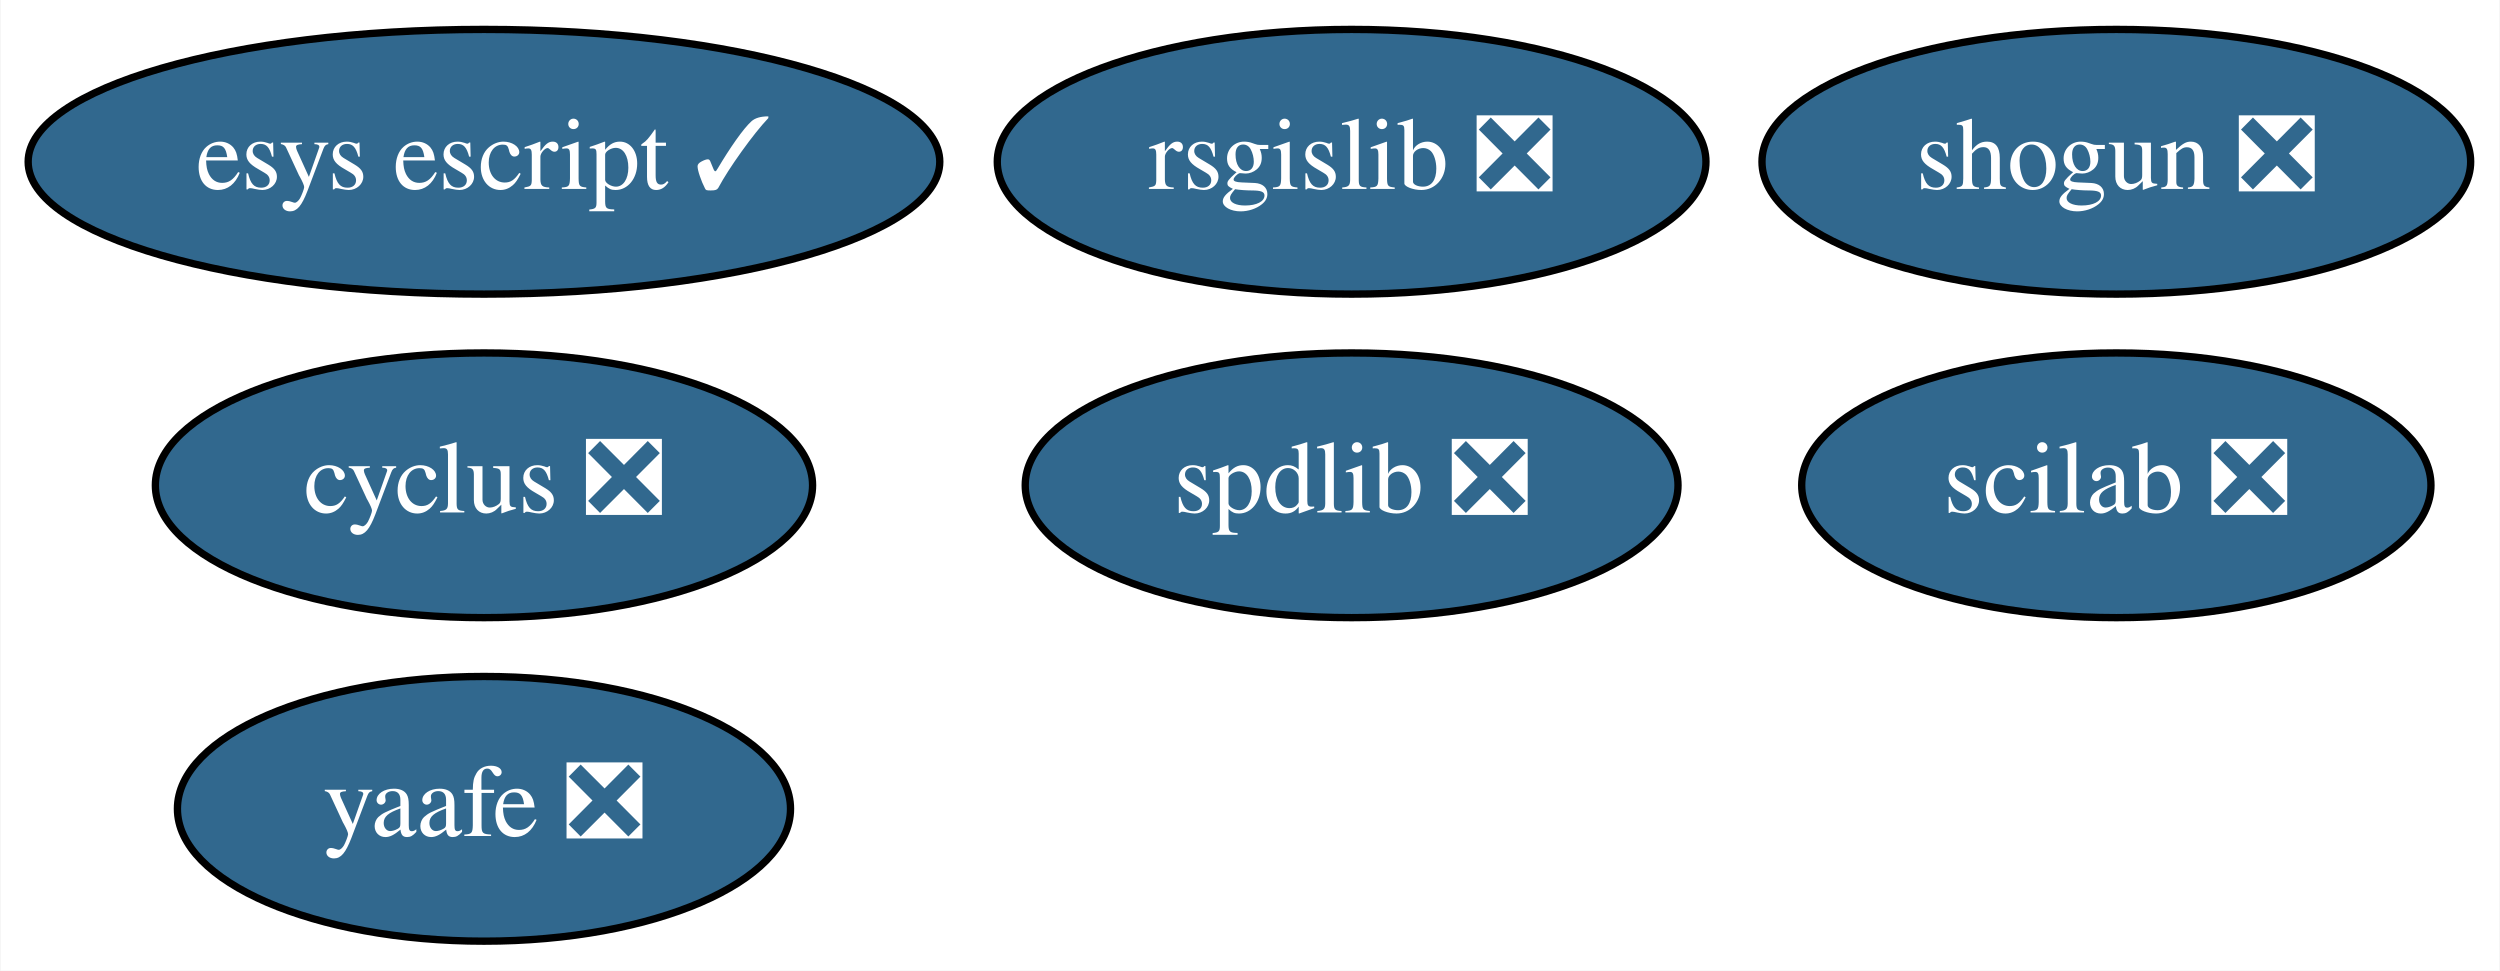
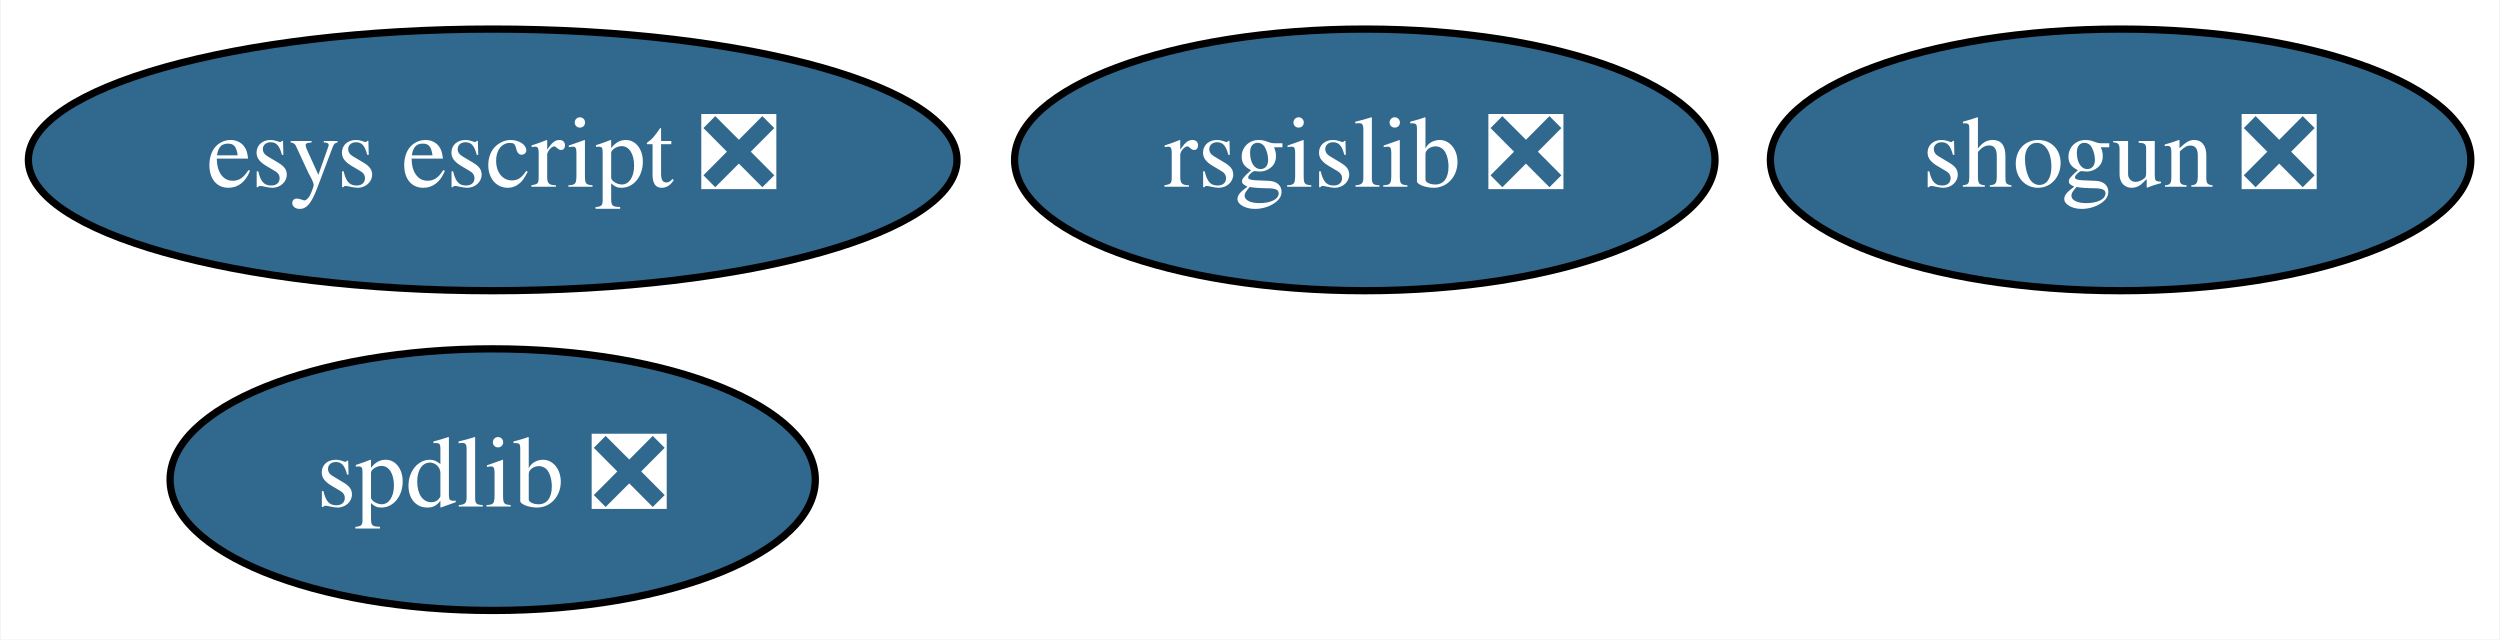
- <svg xmlns="http://www.w3.org/2000/svg" xmlns:xlink="http://www.w3.org/1999/xlink" width="340pt" height="132pt" viewBox="0.00 0.00 339.84 132.00">
-   <g id="graph0" class="graph" transform="scale(1 1) rotate(0) translate(4 128)">
-     <polygon fill="white" stroke="transparent" points="-4,4 -4,-128 335.84,-128 335.84,4 -4,4" />
+ <svg xmlns="http://www.w3.org/2000/svg" xmlns:xlink="http://www.w3.org/1999/xlink" width="344pt" height="88pt" viewBox="0.00 0.00 343.79 88.00">
+   <g id="graph0" class="graph" transform="scale(1 1) rotate(0) translate(4 84)">
+     <polygon fill="white" stroke="transparent" points="-4,4 -4,-84 339.79,-84 339.79,4 -4,4" />
    <g id="node1" class="node">
      <g id="a_node1">
-         <a xlink:href="https://github.com/conda-forge/cyclus-feedstock/pull/56" xlink:title="cyclus ❎">
-           <ellipse fill="#31688e" stroke="black" cx="61.74" cy="-62" rx="44.69" ry="18" />
-           <text text-anchor="middle" x="61.74" y="-58.3" font-family="Times,serif" font-size="14.00" fill="white">cyclus ❎</text>
+         <a xlink:href="https://github.com/conda-forge/rsgislib-feedstock/pull/35" xlink:title="rsgislib ❎">
+           <ellipse fill="#31688e" stroke="black" cx="183.69" cy="-62" rx="48.19" ry="18" />
+           <text text-anchor="middle" x="183.69" y="-58.3" font-family="Times,serif" font-size="14.00" fill="white">rsgislib ❎</text>
        </a>
      </g>
    </g>
    <g id="node2" class="node">
      <g id="a_node2">
-         <a xlink:href="https://github.com/conda-forge/rsgislib-feedstock/pull/35" xlink:title="rsgislib ❎">
-           <ellipse fill="#31688e" stroke="black" cx="179.74" cy="-106" rx="48.19" ry="18" />
-           <text text-anchor="middle" x="179.74" y="-102.3" font-family="Times,serif" font-size="14.00" fill="white">rsgislib ❎</text>
+         <a xlink:href="https://github.com/conda-forge/shogun-feedstock/pull/26" xlink:title="shogun ❎">
+           <ellipse fill="#31688e" stroke="black" cx="287.69" cy="-62" rx="48.19" ry="18" />
+           <text text-anchor="middle" x="287.69" y="-58.3" font-family="Times,serif" font-size="14.00" fill="white">shogun ❎</text>
        </a>
      </g>
    </g>
    <g id="node3" class="node">
      <g id="a_node3">
-         <a xlink:href="https://github.com/conda-forge/shogun-feedstock/pull/26" xlink:title="shogun ❎">
-           <ellipse fill="#31688e" stroke="black" cx="283.74" cy="-106" rx="48.19" ry="18" />
-           <text text-anchor="middle" x="283.74" y="-102.3" font-family="Times,serif" font-size="14.00" fill="white">shogun ❎</text>
+         <a xlink:href="https://github.com/conda-forge/spdlib-feedstock/pull/15" xlink:title="spdlib ❎">
+           <ellipse fill="#31688e" stroke="black" cx="63.69" cy="-18" rx="44.39" ry="18" />
+           <text text-anchor="middle" x="63.69" y="-14.3" font-family="Times,serif" font-size="14.00" fill="white">spdlib ❎</text>
        </a>
      </g>
    </g>
    <g id="node4" class="node">
      <g id="a_node4">
-         <a xlink:href="https://github.com/conda-forge/yaafe-feedstock/pull/9" xlink:title="yaafe ❎">
-           <ellipse fill="#31688e" stroke="black" cx="61.74" cy="-18" rx="41.69" ry="18" />
-           <text text-anchor="middle" x="61.74" y="-14.3" font-family="Times,serif" font-size="14.00" fill="white">yaafe ❎</text>
-         </a>
-       </g>
-     </g>
-     <g id="node5" class="node">
-       <g id="a_node5">
-         <a xlink:href="https://github.com/conda-forge/spdlib-feedstock/pull/15" xlink:title="spdlib ❎">
-           <ellipse fill="#31688e" stroke="black" cx="179.74" cy="-62" rx="44.39" ry="18" />
-           <text text-anchor="middle" x="179.74" y="-58.3" font-family="Times,serif" font-size="14.00" fill="white">spdlib ❎</text>
-         </a>
-       </g>
-     </g>
-     <g id="node6" class="node">
-       <g id="a_node6">
-         <a xlink:href="https://github.com/conda-forge/scilab-feedstock/pull/12" xlink:title="scilab ❎">
-           <ellipse fill="#31688e" stroke="black" cx="283.74" cy="-62" rx="42.79" ry="18" />
-           <text text-anchor="middle" x="283.74" y="-58.3" font-family="Times,serif" font-size="14.00" fill="white">scilab ❎</text>
-         </a>
-       </g>
-     </g>
-     <g id="node7" class="node">
-       <g id="a_node7">
-         <a xlink:href="https://github.com/conda-forge/esys-escript-feedstock/pull/36" xlink:title="esys escript ✓">
-           <ellipse fill="#31688e" stroke="black" cx="61.74" cy="-106" rx="61.99" ry="18" />
-           <text text-anchor="middle" x="61.74" y="-102.3" font-family="Times,serif" font-size="14.00" fill="white">esys escript ✓</text>
+         <a xlink:href="https://github.com/conda-forge/esys-escript-feedstock/pull/36" xlink:title="esys escript ❎">
+           <ellipse fill="#31688e" stroke="black" cx="63.69" cy="-62" rx="63.89" ry="18" />
+           <text text-anchor="middle" x="63.69" y="-58.3" font-family="Times,serif" font-size="14.00" fill="white">esys escript ❎</text>
        </a>
      </g>
    </g>
  </g>
</svg>
